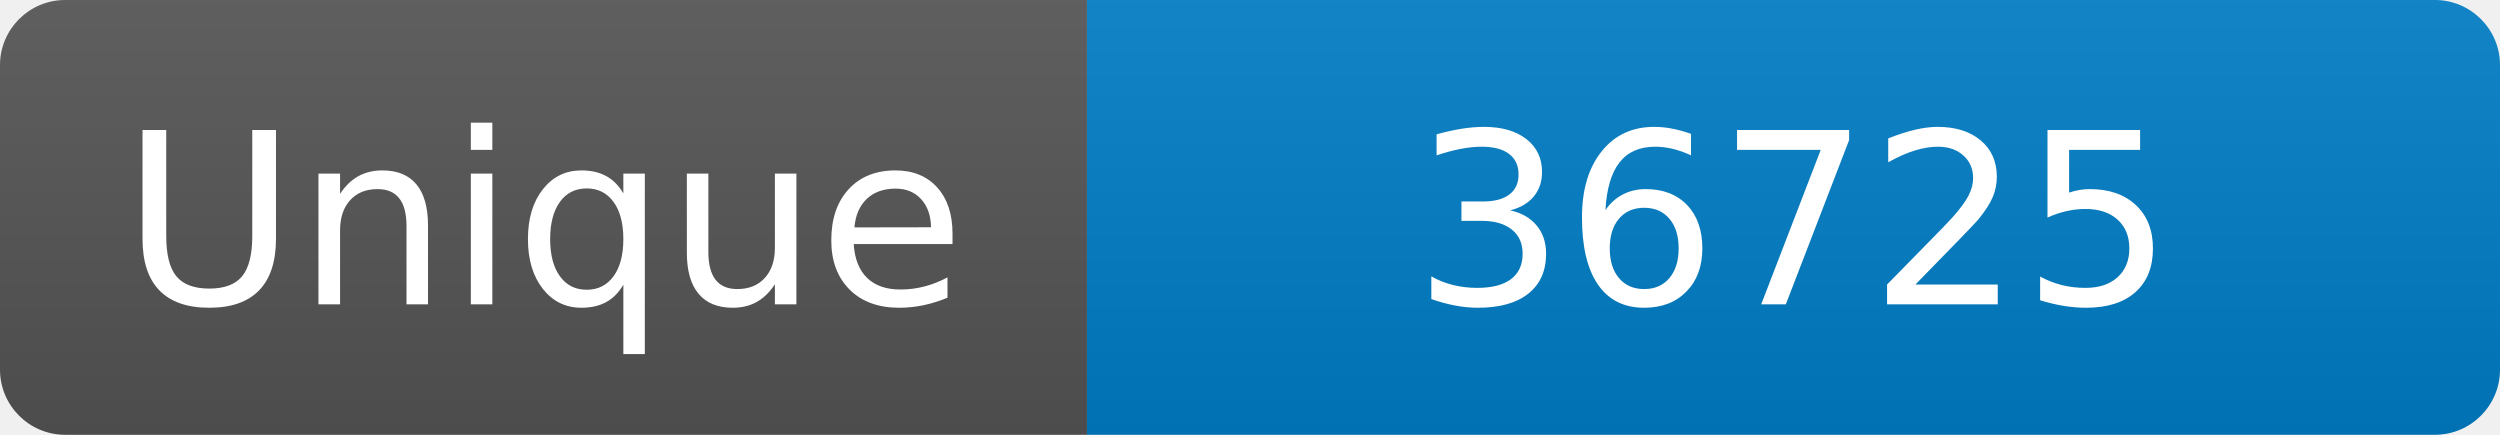
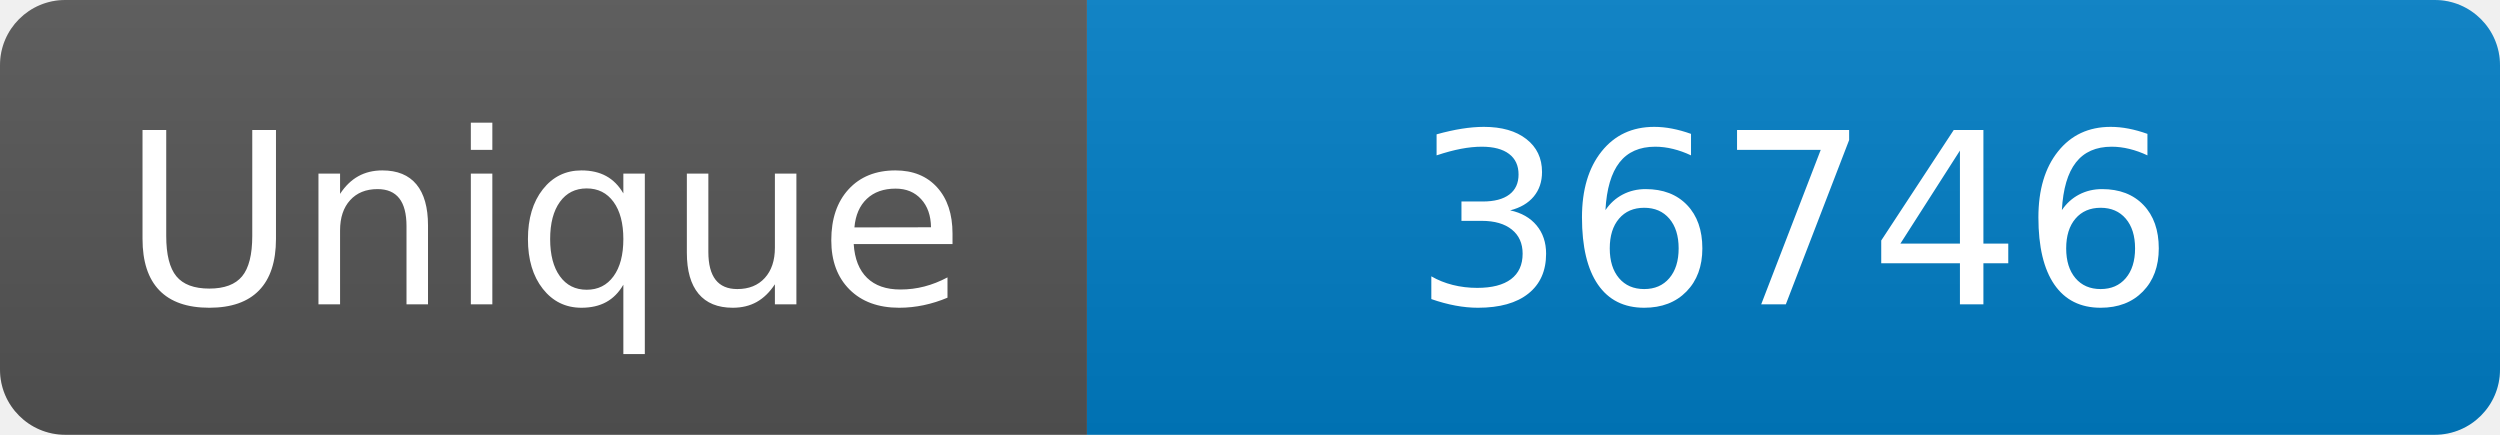
<svg xmlns="http://www.w3.org/2000/svg" width="115" height="20" role="img" aria-label="Maintained?: yes">
  <linearGradient id="s" x2="0" y2="100%">
    <stop offset="0" stop-color="#bbb" stop-opacity=".1" />
    <stop offset="1" stop-opacity=".1" />
  </linearGradient>
  <clipPath id="r">
    <rect width="115" height="20" rx="3" fill="#fff" />
  </clipPath>
  <g clip-path="url(#r)">
    <rect width="50" height="20" fill="#555" />
    <rect x="50" width="160" height="20" fill="#007ec6" />
    <rect width="115" height="20" fill="url(#s)" />
  </g>
  <g fill="#fff" text-anchor="middle" font-family="Verdana,Geneva,DejaVu Sans,sans-serif" font-size="110">
    <text x="250" y="140" transform="scale(.1)" fill="#fff">Unique</text>
-     <text x="825" y="140" transform="scale(.1)" fill="#fff">36725</text>
+     <text x="825" y="140" transform="scale(.1)" fill="#fff">36746</text>
  </g>
</svg>
